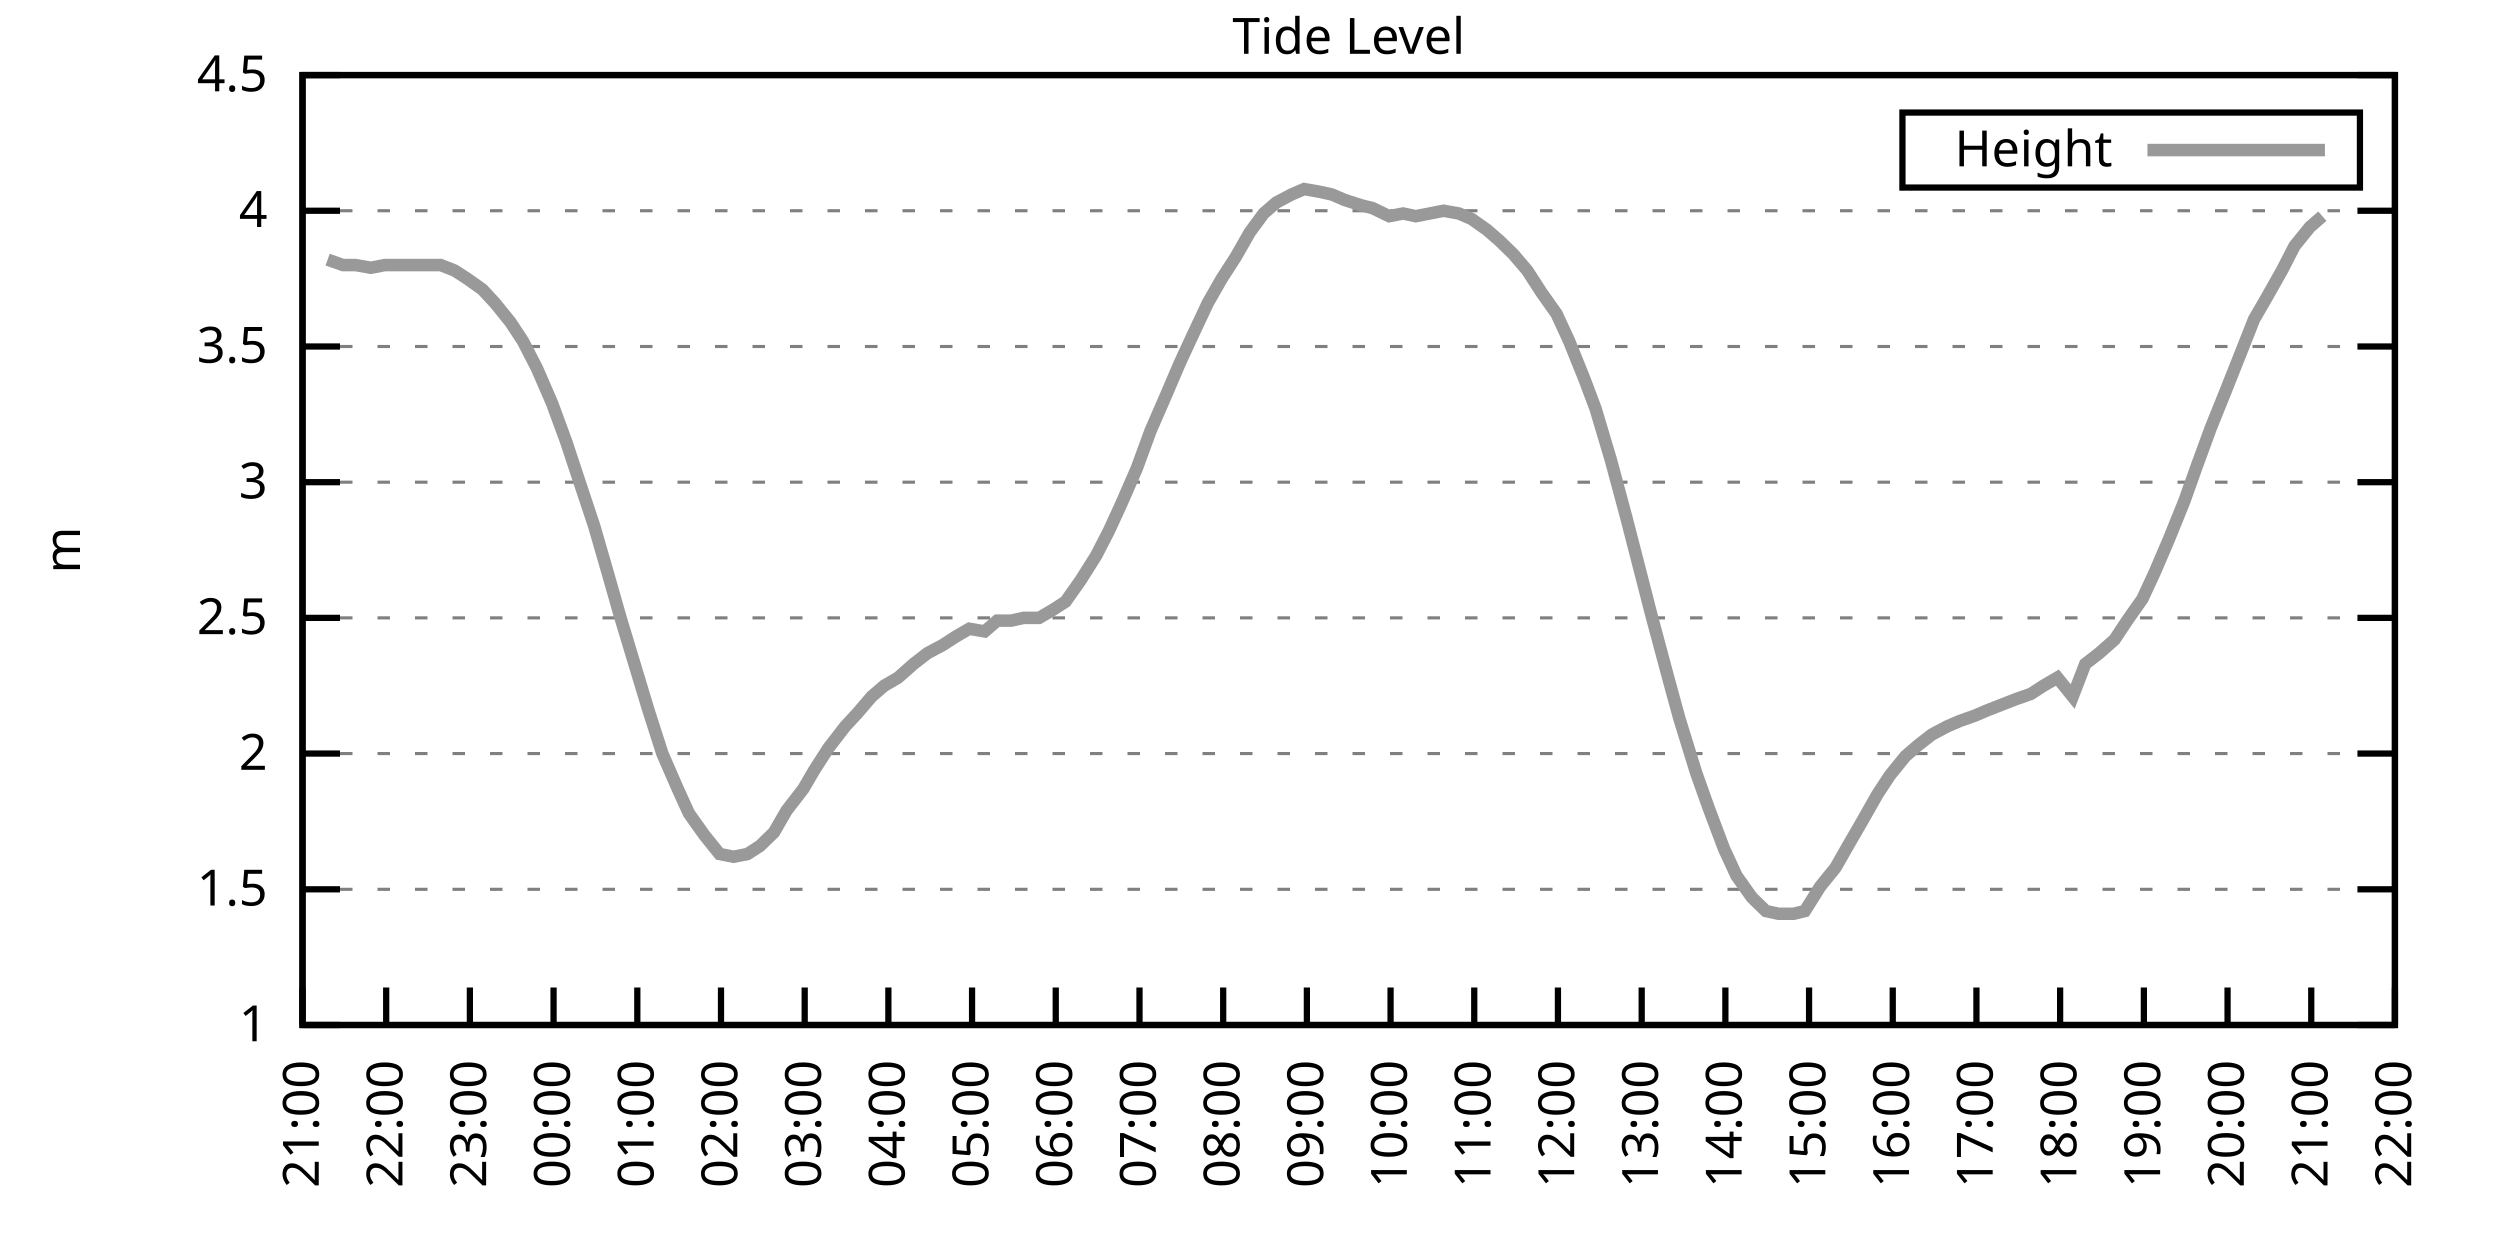
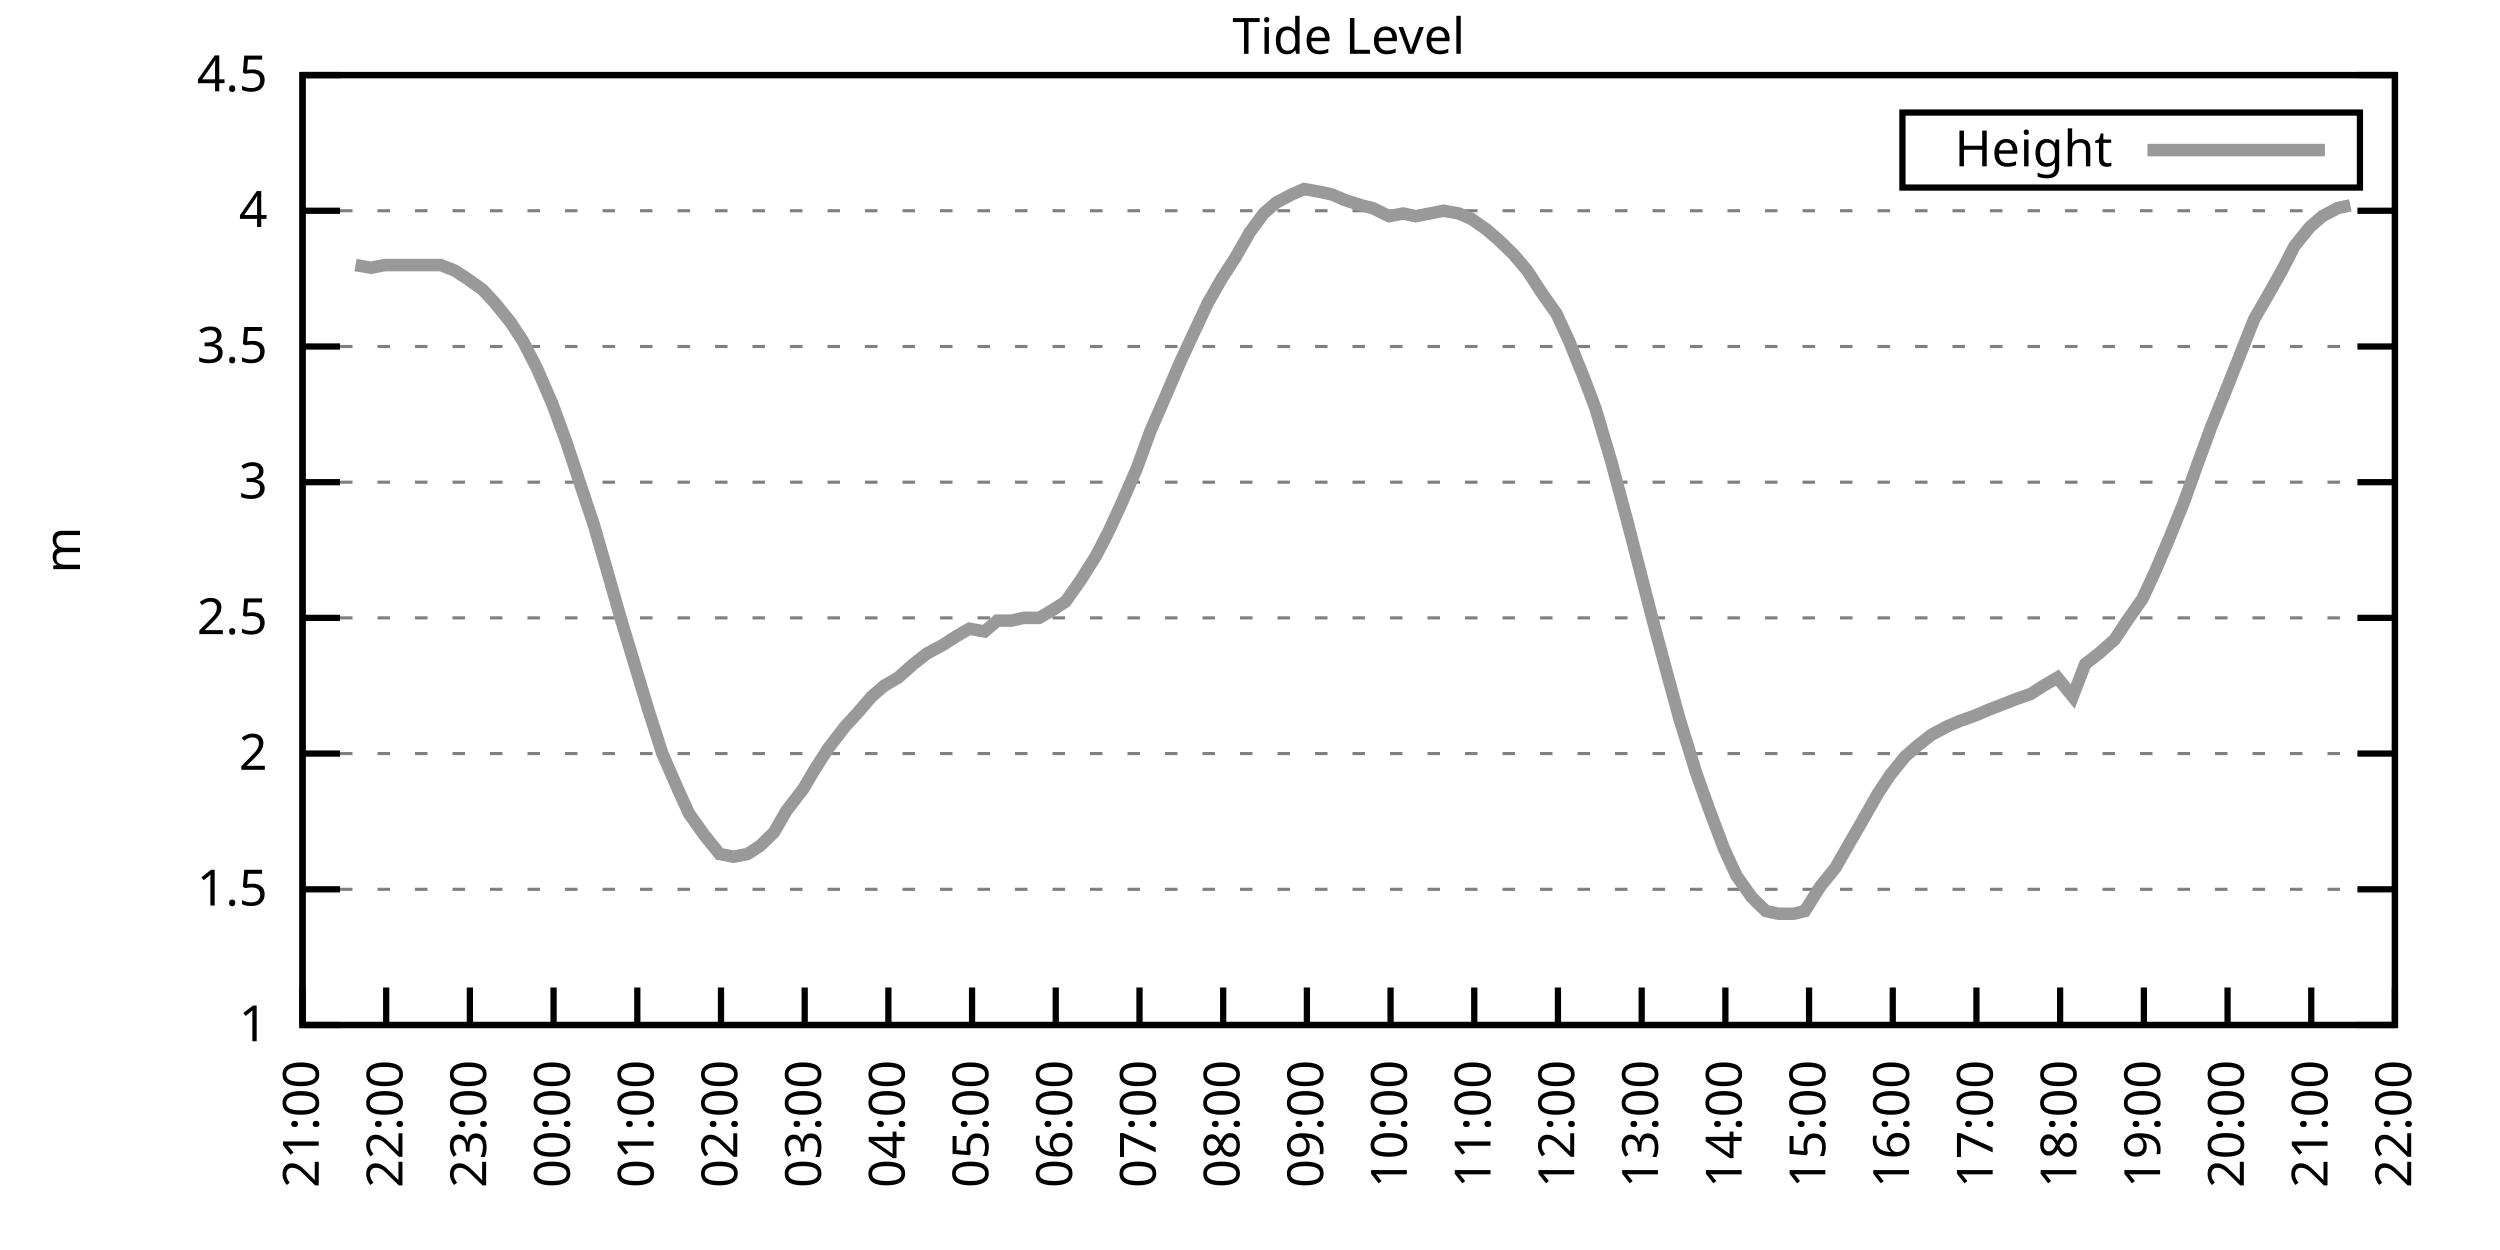
<svg xmlns="http://www.w3.org/2000/svg" xmlns:xlink="http://www.w3.org/1999/xlink" width="400" height="200" viewBox="0 0 400 200">
  <g id="gnuplot_canvas">
    <rect x="0" y="0" width="400" height="200" fill="none" />
    <defs>
      <circle id="gpDot" r="0.5" stroke-width="0.5" stroke="currentColor" />
      <path id="gpPt0" stroke-width="0.333" stroke="currentColor" d="M-1,0 h2 M0,-1 v2" />
      <path id="gpPt1" stroke-width="0.333" stroke="currentColor" d="M-1,-1 L1,1 M1,-1 L-1,1" />
      <path id="gpPt2" stroke-width="0.333" stroke="currentColor" d="M-1,0 L1,0 M0,-1 L0,1 M-1,-1 L1,1 M-1,1 L1,-1" />
      <rect id="gpPt3" stroke-width="0.333" stroke="currentColor" x="-1" y="-1" width="2" height="2" />
      <rect id="gpPt4" stroke-width="0.333" stroke="currentColor" fill="currentColor" x="-1" y="-1" width="2" height="2" />
      <circle id="gpPt5" stroke-width="0.333" stroke="currentColor" cx="0" cy="0" r="1" />
      <use xlink:href="#gpPt5" id="gpPt6" fill="currentColor" stroke="none" />
      <path id="gpPt7" stroke-width="0.333" stroke="currentColor" d="M0,-1.33 L-1.33,0.67 L1.33,0.67 z" />
      <use xlink:href="#gpPt7" id="gpPt8" fill="currentColor" stroke="none" />
      <use xlink:href="#gpPt7" id="gpPt9" stroke="currentColor" transform="rotate(180)" />
      <use xlink:href="#gpPt9" id="gpPt10" fill="currentColor" stroke="none" />
      <use xlink:href="#gpPt3" id="gpPt11" stroke="currentColor" transform="rotate(45)" />
      <use xlink:href="#gpPt11" id="gpPt12" fill="currentColor" stroke="none" />
      <path id="gpPt13" stroke-width="0.333" stroke="currentColor" d="M0,1.330 L1.265,0.411 L0.782,-1.067 L-0.782,-1.076 L-1.265,0.411 z" />
      <use xlink:href="#gpPt13" id="gpPt14" fill="currentColor" stroke="none" />
      <filter id="textbox" filterUnits="objectBoundingBox" x="0" y="0" height="1" width="1">
        <feFlood flood-color="white" flood-opacity="1" result="bgnd" />
        <feComposite in="SourceGraphic" in2="bgnd" operator="atop" />
      </filter>
      <filter id="greybox" filterUnits="objectBoundingBox" x="0" y="0" height="1" width="1">
        <feFlood flood-color="lightgrey" flood-opacity="1" result="grey" />
        <feComposite in="SourceGraphic" in2="grey" operator="atop" />
      </filter>
    </defs>
    <g fill="none" color="white" stroke="currentColor" stroke-width="1.00" stroke-linecap="butt" stroke-linejoin="miter">
</g>
    <g fill="none" color="black" stroke="currentColor" stroke-width="1.00" stroke-linecap="butt" stroke-linejoin="miter">
      <g stroke="none" shape-rendering="crispEdges">
        <polygon fill="rgb(255, 255, 255)" points="48.40,164.00 383.18,164.00 383.18,12.02 48.40,12.02 " />
      </g>
    </g>
    <g fill="none" color="black" stroke="currentColor" stroke-width="1.00" stroke-linecap="butt" stroke-linejoin="miter">
</g>
    <g fill="none" color="black" stroke="black" stroke-width="0.50" stroke-linecap="butt" stroke-linejoin="miter">
</g>
    <g fill="none" color="gray" stroke="currentColor" stroke-width="0.50" stroke-linecap="butt" stroke-linejoin="miter">
      <path stroke="gray" stroke-dasharray="2,4" class="gridline" d="M48.40,164.00 L383.19,164.00  " />
    </g>
    <g fill="none" color="gray" stroke="gray" stroke-width="1.00" stroke-linecap="butt" stroke-linejoin="miter">
</g>
    <g fill="none" color="black" stroke="currentColor" stroke-width="1.00" stroke-linecap="butt" stroke-linejoin="miter">
      <path stroke="black" d="M48.40,164.00 L54.40,164.00 M383.19,164.00 L377.19,164.00  " />
      <g transform="translate(42.80,166.60)" stroke="none" fill="black" font-family="Sans" font-size="8.00" text-anchor="end">
        <text>
          <tspan font-family="Sans"> 1</tspan>
        </text>
      </g>
    </g>
    <g fill="none" color="black" stroke="currentColor" stroke-width="1.00" stroke-linecap="butt" stroke-linejoin="miter">
</g>
    <g fill="none" color="black" stroke="black" stroke-width="0.50" stroke-linecap="butt" stroke-linejoin="miter">
</g>
    <g fill="none" color="gray" stroke="currentColor" stroke-width="0.50" stroke-linecap="butt" stroke-linejoin="miter">
      <path stroke="gray" stroke-dasharray="2,4" class="gridline" d="M48.40,142.29 L383.19,142.29  " />
    </g>
    <g fill="none" color="gray" stroke="gray" stroke-width="1.00" stroke-linecap="butt" stroke-linejoin="miter">
</g>
    <g fill="none" color="black" stroke="currentColor" stroke-width="1.00" stroke-linecap="butt" stroke-linejoin="miter">
      <path stroke="black" d="M48.40,142.29 L54.40,142.29 M383.19,142.29 L377.19,142.29  " />
      <g transform="translate(42.80,144.89)" stroke="none" fill="black" font-family="Sans" font-size="8.00" text-anchor="end">
        <text>
          <tspan font-family="Sans"> 1.5</tspan>
        </text>
      </g>
    </g>
    <g fill="none" color="black" stroke="currentColor" stroke-width="1.00" stroke-linecap="butt" stroke-linejoin="miter">
</g>
    <g fill="none" color="black" stroke="black" stroke-width="0.50" stroke-linecap="butt" stroke-linejoin="miter">
</g>
    <g fill="none" color="gray" stroke="currentColor" stroke-width="0.50" stroke-linecap="butt" stroke-linejoin="miter">
      <path stroke="gray" stroke-dasharray="2,4" class="gridline" d="M48.40,120.57 L383.19,120.57  " />
    </g>
    <g fill="none" color="gray" stroke="gray" stroke-width="1.00" stroke-linecap="butt" stroke-linejoin="miter">
</g>
    <g fill="none" color="black" stroke="currentColor" stroke-width="1.00" stroke-linecap="butt" stroke-linejoin="miter">
      <path stroke="black" d="M48.40,120.57 L54.40,120.57 M383.19,120.57 L377.19,120.57  " />
      <g transform="translate(42.80,123.17)" stroke="none" fill="black" font-family="Sans" font-size="8.00" text-anchor="end">
        <text>
          <tspan font-family="Sans"> 2</tspan>
        </text>
      </g>
    </g>
    <g fill="none" color="black" stroke="currentColor" stroke-width="1.00" stroke-linecap="butt" stroke-linejoin="miter">
</g>
    <g fill="none" color="black" stroke="black" stroke-width="0.50" stroke-linecap="butt" stroke-linejoin="miter">
</g>
    <g fill="none" color="gray" stroke="currentColor" stroke-width="0.50" stroke-linecap="butt" stroke-linejoin="miter">
      <path stroke="gray" stroke-dasharray="2,4" class="gridline" d="M48.40,98.86 L383.19,98.86  " />
    </g>
    <g fill="none" color="gray" stroke="gray" stroke-width="1.00" stroke-linecap="butt" stroke-linejoin="miter">
</g>
    <g fill="none" color="black" stroke="currentColor" stroke-width="1.00" stroke-linecap="butt" stroke-linejoin="miter">
      <path stroke="black" d="M48.40,98.86 L54.40,98.86 M383.19,98.86 L377.19,98.86  " />
      <g transform="translate(42.80,101.46)" stroke="none" fill="black" font-family="Sans" font-size="8.00" text-anchor="end">
        <text>
          <tspan font-family="Sans"> 2.5</tspan>
        </text>
      </g>
    </g>
    <g fill="none" color="black" stroke="currentColor" stroke-width="1.00" stroke-linecap="butt" stroke-linejoin="miter">
</g>
    <g fill="none" color="black" stroke="black" stroke-width="0.50" stroke-linecap="butt" stroke-linejoin="miter">
</g>
    <g fill="none" color="gray" stroke="currentColor" stroke-width="0.50" stroke-linecap="butt" stroke-linejoin="miter">
      <path stroke="gray" stroke-dasharray="2,4" class="gridline" d="M48.40,77.15 L383.19,77.15  " />
    </g>
    <g fill="none" color="gray" stroke="gray" stroke-width="1.00" stroke-linecap="butt" stroke-linejoin="miter">
</g>
    <g fill="none" color="black" stroke="currentColor" stroke-width="1.00" stroke-linecap="butt" stroke-linejoin="miter">
      <path stroke="black" d="M48.40,77.15 L54.40,77.15 M383.19,77.15 L377.19,77.15  " />
      <g transform="translate(42.80,79.75)" stroke="none" fill="black" font-family="Sans" font-size="8.00" text-anchor="end">
        <text>
          <tspan font-family="Sans"> 3</tspan>
        </text>
      </g>
    </g>
    <g fill="none" color="black" stroke="currentColor" stroke-width="1.00" stroke-linecap="butt" stroke-linejoin="miter">
</g>
    <g fill="none" color="black" stroke="black" stroke-width="0.50" stroke-linecap="butt" stroke-linejoin="miter">
</g>
    <g fill="none" color="gray" stroke="currentColor" stroke-width="0.50" stroke-linecap="butt" stroke-linejoin="miter">
      <path stroke="gray" stroke-dasharray="2,4" class="gridline" d="M48.40,55.44 L383.19,55.44  " />
    </g>
    <g fill="none" color="gray" stroke="gray" stroke-width="1.00" stroke-linecap="butt" stroke-linejoin="miter">
</g>
    <g fill="none" color="black" stroke="currentColor" stroke-width="1.00" stroke-linecap="butt" stroke-linejoin="miter">
      <path stroke="black" d="M48.40,55.44 L54.40,55.44 M383.19,55.44 L377.19,55.44  " />
      <g transform="translate(42.80,58.04)" stroke="none" fill="black" font-family="Sans" font-size="8.00" text-anchor="end">
        <text>
          <tspan font-family="Sans"> 3.5</tspan>
        </text>
      </g>
    </g>
    <g fill="none" color="black" stroke="currentColor" stroke-width="1.00" stroke-linecap="butt" stroke-linejoin="miter">
</g>
    <g fill="none" color="black" stroke="black" stroke-width="0.50" stroke-linecap="butt" stroke-linejoin="miter">
</g>
    <g fill="none" color="gray" stroke="currentColor" stroke-width="0.50" stroke-linecap="butt" stroke-linejoin="miter">
      <path stroke="gray" stroke-dasharray="2,4" class="gridline" d="M48.40,33.72 L383.19,33.72  " />
    </g>
    <g fill="none" color="gray" stroke="gray" stroke-width="1.00" stroke-linecap="butt" stroke-linejoin="miter">
</g>
    <g fill="none" color="black" stroke="currentColor" stroke-width="1.00" stroke-linecap="butt" stroke-linejoin="miter">
      <path stroke="black" d="M48.40,33.72 L54.40,33.72 M383.19,33.72 L377.19,33.72  " />
      <g transform="translate(42.80,36.32)" stroke="none" fill="black" font-family="Sans" font-size="8.00" text-anchor="end">
        <text>
          <tspan font-family="Sans"> 4</tspan>
        </text>
      </g>
    </g>
    <g fill="none" color="black" stroke="currentColor" stroke-width="1.00" stroke-linecap="butt" stroke-linejoin="miter">
</g>
    <g fill="none" color="black" stroke="black" stroke-width="0.50" stroke-linecap="butt" stroke-linejoin="miter">
</g>
    <g fill="none" color="gray" stroke="currentColor" stroke-width="0.50" stroke-linecap="butt" stroke-linejoin="miter">
      <path stroke="gray" stroke-dasharray="2,4" class="gridline" d="M48.40,12.01 L383.19,12.01  " />
    </g>
    <g fill="none" color="gray" stroke="gray" stroke-width="1.00" stroke-linecap="butt" stroke-linejoin="miter">
</g>
    <g fill="none" color="black" stroke="currentColor" stroke-width="1.00" stroke-linecap="butt" stroke-linejoin="miter">
      <path stroke="black" d="M48.40,12.01 L54.40,12.01 M383.19,12.01 L377.19,12.01  " />
      <g transform="translate(42.80,14.61)" stroke="none" fill="black" font-family="Sans" font-size="8.00" text-anchor="end">
        <text>
          <tspan font-family="Sans"> 4.5</tspan>
        </text>
      </g>
    </g>
    <g fill="none" color="black" stroke="currentColor" stroke-width="1.00" stroke-linecap="butt" stroke-linejoin="miter">
      <path stroke="black" d="M48.40,164.00 L48.40,158.00  " />
      <g transform="translate(51.00,169.60) rotate(270.00)" stroke="none" fill="black" font-family="Sans" font-size="8.00" text-anchor="end">
        <text>
          <tspan font-family="Sans">21:00</tspan>
        </text>
      </g>
    </g>
    <g fill="none" color="black" stroke="currentColor" stroke-width="1.00" stroke-linecap="butt" stroke-linejoin="miter">
      <path stroke="black" d="M61.79,164.00 L61.79,158.00  " />
      <g transform="translate(64.39,169.60) rotate(270.00)" stroke="none" fill="black" font-family="Sans" font-size="8.00" text-anchor="end">
        <text>
          <tspan font-family="Sans">22:00</tspan>
        </text>
      </g>
    </g>
    <g fill="none" color="black" stroke="currentColor" stroke-width="1.00" stroke-linecap="butt" stroke-linejoin="miter">
      <path stroke="black" d="M75.18,164.00 L75.18,158.00  " />
      <g transform="translate(77.78,169.60) rotate(270.00)" stroke="none" fill="black" font-family="Sans" font-size="8.00" text-anchor="end">
        <text>
          <tspan font-family="Sans">23:00</tspan>
        </text>
      </g>
    </g>
    <g fill="none" color="black" stroke="currentColor" stroke-width="1.00" stroke-linecap="butt" stroke-linejoin="miter">
      <path stroke="black" d="M88.57,164.00 L88.57,158.00  " />
      <g transform="translate(91.17,169.60) rotate(270.00)" stroke="none" fill="black" font-family="Sans" font-size="8.00" text-anchor="end">
        <text>
          <tspan font-family="Sans">00:00</tspan>
        </text>
      </g>
    </g>
    <g fill="none" color="black" stroke="currentColor" stroke-width="1.00" stroke-linecap="butt" stroke-linejoin="miter">
      <path stroke="black" d="M101.97,164.00 L101.97,158.00  " />
      <g transform="translate(104.57,169.60) rotate(270.00)" stroke="none" fill="black" font-family="Sans" font-size="8.00" text-anchor="end">
        <text>
          <tspan font-family="Sans">01:00</tspan>
        </text>
      </g>
    </g>
    <g fill="none" color="black" stroke="currentColor" stroke-width="1.00" stroke-linecap="butt" stroke-linejoin="miter">
      <path stroke="black" d="M115.36,164.00 L115.36,158.00  " />
      <g transform="translate(117.96,169.60) rotate(270.00)" stroke="none" fill="black" font-family="Sans" font-size="8.00" text-anchor="end">
        <text>
          <tspan font-family="Sans">02:00</tspan>
        </text>
      </g>
    </g>
    <g fill="none" color="black" stroke="currentColor" stroke-width="1.00" stroke-linecap="butt" stroke-linejoin="miter">
      <path stroke="black" d="M128.75,164.00 L128.75,158.00  " />
      <g transform="translate(131.35,169.60) rotate(270.00)" stroke="none" fill="black" font-family="Sans" font-size="8.00" text-anchor="end">
        <text>
          <tspan font-family="Sans">03:00</tspan>
        </text>
      </g>
    </g>
    <g fill="none" color="black" stroke="currentColor" stroke-width="1.00" stroke-linecap="butt" stroke-linejoin="miter">
      <path stroke="black" d="M142.14,164.00 L142.14,158.00  " />
      <g transform="translate(144.74,169.60) rotate(270.00)" stroke="none" fill="black" font-family="Sans" font-size="8.00" text-anchor="end">
        <text>
          <tspan font-family="Sans">04:00</tspan>
        </text>
      </g>
    </g>
    <g fill="none" color="black" stroke="currentColor" stroke-width="1.00" stroke-linecap="butt" stroke-linejoin="miter">
      <path stroke="black" d="M155.53,164.00 L155.53,158.00  " />
      <g transform="translate(158.13,169.60) rotate(270.00)" stroke="none" fill="black" font-family="Sans" font-size="8.00" text-anchor="end">
        <text>
          <tspan font-family="Sans">05:00</tspan>
        </text>
      </g>
    </g>
    <g fill="none" color="black" stroke="currentColor" stroke-width="1.00" stroke-linecap="butt" stroke-linejoin="miter">
      <path stroke="black" d="M168.92,164.00 L168.92,158.00  " />
      <g transform="translate(171.52,169.60) rotate(270.00)" stroke="none" fill="black" font-family="Sans" font-size="8.00" text-anchor="end">
        <text>
          <tspan font-family="Sans">06:00</tspan>
        </text>
      </g>
    </g>
    <g fill="none" color="black" stroke="currentColor" stroke-width="1.00" stroke-linecap="butt" stroke-linejoin="miter">
      <path stroke="black" d="M182.32,164.00 L182.32,158.00  " />
      <g transform="translate(184.92,169.60) rotate(270.00)" stroke="none" fill="black" font-family="Sans" font-size="8.00" text-anchor="end">
        <text>
          <tspan font-family="Sans">07:00</tspan>
        </text>
      </g>
    </g>
    <g fill="none" color="black" stroke="currentColor" stroke-width="1.00" stroke-linecap="butt" stroke-linejoin="miter">
      <path stroke="black" d="M195.71,164.00 L195.71,158.00  " />
      <g transform="translate(198.31,169.60) rotate(270.00)" stroke="none" fill="black" font-family="Sans" font-size="8.00" text-anchor="end">
        <text>
          <tspan font-family="Sans">08:00</tspan>
        </text>
      </g>
    </g>
    <g fill="none" color="black" stroke="currentColor" stroke-width="1.00" stroke-linecap="butt" stroke-linejoin="miter">
      <path stroke="black" d="M209.10,164.00 L209.10,158.00  " />
      <g transform="translate(211.70,169.60) rotate(270.00)" stroke="none" fill="black" font-family="Sans" font-size="8.00" text-anchor="end">
        <text>
          <tspan font-family="Sans">09:00</tspan>
        </text>
      </g>
    </g>
    <g fill="none" color="black" stroke="currentColor" stroke-width="1.00" stroke-linecap="butt" stroke-linejoin="miter">
      <path stroke="black" d="M222.49,164.00 L222.49,158.00  " />
      <g transform="translate(225.09,169.60) rotate(270.00)" stroke="none" fill="black" font-family="Sans" font-size="8.00" text-anchor="end">
        <text>
          <tspan font-family="Sans">10:00</tspan>
        </text>
      </g>
    </g>
    <g fill="none" color="black" stroke="currentColor" stroke-width="1.00" stroke-linecap="butt" stroke-linejoin="miter">
      <path stroke="black" d="M235.88,164.00 L235.88,158.00  " />
      <g transform="translate(238.48,169.60) rotate(270.00)" stroke="none" fill="black" font-family="Sans" font-size="8.00" text-anchor="end">
        <text>
          <tspan font-family="Sans">11:00</tspan>
        </text>
      </g>
    </g>
    <g fill="none" color="black" stroke="currentColor" stroke-width="1.00" stroke-linecap="butt" stroke-linejoin="miter">
      <path stroke="black" d="M249.27,164.00 L249.27,158.00  " />
      <g transform="translate(251.87,169.60) rotate(270.00)" stroke="none" fill="black" font-family="Sans" font-size="8.00" text-anchor="end">
        <text>
          <tspan font-family="Sans">12:00</tspan>
        </text>
      </g>
    </g>
    <g fill="none" color="black" stroke="currentColor" stroke-width="1.00" stroke-linecap="butt" stroke-linejoin="miter">
      <path stroke="black" d="M262.67,164.00 L262.67,158.00  " />
      <g transform="translate(265.27,169.60) rotate(270.00)" stroke="none" fill="black" font-family="Sans" font-size="8.00" text-anchor="end">
        <text>
          <tspan font-family="Sans">13:00</tspan>
        </text>
      </g>
    </g>
    <g fill="none" color="black" stroke="currentColor" stroke-width="1.00" stroke-linecap="butt" stroke-linejoin="miter">
      <path stroke="black" d="M276.06,164.00 L276.06,158.00  " />
      <g transform="translate(278.66,169.60) rotate(270.00)" stroke="none" fill="black" font-family="Sans" font-size="8.00" text-anchor="end">
        <text>
          <tspan font-family="Sans">14:00</tspan>
        </text>
      </g>
    </g>
    <g fill="none" color="black" stroke="currentColor" stroke-width="1.00" stroke-linecap="butt" stroke-linejoin="miter">
      <path stroke="black" d="M289.45,164.00 L289.45,158.00  " />
      <g transform="translate(292.05,169.60) rotate(270.00)" stroke="none" fill="black" font-family="Sans" font-size="8.00" text-anchor="end">
        <text>
          <tspan font-family="Sans">15:00</tspan>
        </text>
      </g>
    </g>
    <g fill="none" color="black" stroke="currentColor" stroke-width="1.00" stroke-linecap="butt" stroke-linejoin="miter">
      <path stroke="black" d="M302.84,164.00 L302.84,158.00  " />
      <g transform="translate(305.44,169.60) rotate(270.00)" stroke="none" fill="black" font-family="Sans" font-size="8.00" text-anchor="end">
        <text>
          <tspan font-family="Sans">16:00</tspan>
        </text>
      </g>
    </g>
    <g fill="none" color="black" stroke="currentColor" stroke-width="1.00" stroke-linecap="butt" stroke-linejoin="miter">
      <path stroke="black" d="M316.23,164.00 L316.23,158.00  " />
      <g transform="translate(318.83,169.60) rotate(270.00)" stroke="none" fill="black" font-family="Sans" font-size="8.00" text-anchor="end">
        <text>
          <tspan font-family="Sans">17:00</tspan>
        </text>
      </g>
    </g>
    <g fill="none" color="black" stroke="currentColor" stroke-width="1.00" stroke-linecap="butt" stroke-linejoin="miter">
      <path stroke="black" d="M329.62,164.00 L329.62,158.00  " />
      <g transform="translate(332.22,169.60) rotate(270.00)" stroke="none" fill="black" font-family="Sans" font-size="8.00" text-anchor="end">
        <text>
          <tspan font-family="Sans">18:00</tspan>
        </text>
      </g>
    </g>
    <g fill="none" color="black" stroke="currentColor" stroke-width="1.00" stroke-linecap="butt" stroke-linejoin="miter">
      <path stroke="black" d="M343.02,164.00 L343.02,158.00  " />
      <g transform="translate(345.62,169.60) rotate(270.00)" stroke="none" fill="black" font-family="Sans" font-size="8.00" text-anchor="end">
        <text>
          <tspan font-family="Sans">19:00</tspan>
        </text>
      </g>
    </g>
    <g fill="none" color="black" stroke="currentColor" stroke-width="1.00" stroke-linecap="butt" stroke-linejoin="miter">
      <path stroke="black" d="M356.41,164.00 L356.41,158.00  " />
      <g transform="translate(359.01,169.60) rotate(270.00)" stroke="none" fill="black" font-family="Sans" font-size="8.00" text-anchor="end">
        <text>
          <tspan font-family="Sans">20:00</tspan>
        </text>
      </g>
    </g>
    <g fill="none" color="black" stroke="currentColor" stroke-width="1.00" stroke-linecap="butt" stroke-linejoin="miter">
      <path stroke="black" d="M369.80,164.00 L369.80,158.00  " />
      <g transform="translate(372.40,169.60) rotate(270.00)" stroke="none" fill="black" font-family="Sans" font-size="8.00" text-anchor="end">
        <text>
          <tspan font-family="Sans">21:00</tspan>
        </text>
      </g>
    </g>
    <g fill="none" color="black" stroke="currentColor" stroke-width="1.00" stroke-linecap="butt" stroke-linejoin="miter">
      <path stroke="black" d="M383.19,164.00 L383.19,158.00  " />
      <g transform="translate(385.79,169.60) rotate(270.00)" stroke="none" fill="black" font-family="Sans" font-size="8.00" text-anchor="end">
        <text>
          <tspan font-family="Sans">22:00</tspan>
        </text>
      </g>
    </g>
    <g fill="none" color="black" stroke="currentColor" stroke-width="1.00" stroke-linecap="butt" stroke-linejoin="miter">
</g>
    <g fill="none" color="black" stroke="currentColor" stroke-width="1.00" stroke-linecap="butt" stroke-linejoin="miter">
      <path stroke="black" d="M48.40,12.01 L48.40,164.00 L383.19,164.00 L383.19,12.01 L48.40,12.01 Z  " />
    </g>
    <g fill="none" color="black" stroke="currentColor" stroke-width="1.00" stroke-linecap="butt" stroke-linejoin="miter">
</g>
    <g fill="none" color="black" stroke="currentColor" stroke-width="1.00" stroke-linecap="butt" stroke-linejoin="miter">
      <path stroke="black" d="M304.39,30.01 L304.39,18.01 L377.59,18.01 L377.59,30.01 L304.39,30.01 Z  " />
    </g>
    <g id="Tide_level_plot_1">
      <g fill="none" color="white" stroke="black" stroke-width="2.00" stroke-linecap="butt" stroke-linejoin="miter">
</g>
      <g fill="none" color="black" stroke="currentColor" stroke-width="2.00" stroke-linecap="butt" stroke-linejoin="miter">
        <g transform="translate(337.99,26.61)" stroke="none" fill="black" font-family="Sans" font-size="8.00" text-anchor="end">
          <text>
            <tspan font-family="Sans">Height</tspan>
          </text>
        </g>
      </g>
      <g fill="none" color="black" stroke="currentColor" stroke-width="2.00" stroke-linecap="butt" stroke-linejoin="miter">
-         <path stroke="rgb(153, 153, 153)" d="M343.59,24.01 L371.99,24.01 M52.42,41.54 L54.87,42.41 L56.88,42.41 L59.34,42.84 L61.57,42.41 L63.58,42.41   L66.03,42.41 L68.26,42.41 L70.50,42.41 L72.73,43.28 L74.74,44.58 L77.19,46.32 L79.20,48.49 L81.66,51.53   L83.66,54.57 L85.90,58.91 L88.35,64.56 L90.58,70.63 L92.59,76.71 L95.05,84.10 L97.06,91.04 L99.29,98.86   L101.52,106.24 L103.75,113.63 L105.98,120.57 L108.44,126.22 L110.22,130.13 L112.68,133.60 L115.13,136.64 L117.37,137.08   L119.60,136.64 L121.61,135.34 L123.84,133.17 L125.85,129.69 L128.53,126.22 L130.31,123.18 L132.54,119.71 L135.22,116.23   L137.23,114.06 L139.46,111.45 L141.47,109.72 L143.70,108.42 L146.16,106.24 L148.39,104.51 L150.85,103.20 L152.85,101.90   L155.09,100.60 L157.54,101.03 L159.55,99.30 L161.78,99.30 L163.79,98.86 L166.25,98.86 L168.48,97.56 L170.49,96.26   L172.94,92.78 L175.40,88.87 L177.41,84.97 L179.41,80.62 L181.87,74.98 L184.10,68.90 L186.56,63.25 L188.79,58.04   L190.80,53.70 L193.25,48.49 L195.48,44.58 L197.72,41.11 L199.95,37.20 L202.18,34.16 L204.19,32.42 L206.64,31.12   L208.65,30.25 L211.11,30.68 L213.12,31.12 L215.13,31.99 L217.80,32.85 L219.59,33.29 L222.27,34.59 L224.50,34.16   L226.51,34.59 L228.74,34.16 L230.97,33.72 L233.43,34.16 L235.44,35.03 L237.89,36.76 L239.90,38.50 L242.13,40.67   L244.36,43.28 L246.60,46.75 L249.05,50.22 L251.06,54.57 L253.51,60.65 L255.30,65.42 L257.76,73.67 L260.21,82.79   L262.00,89.74 L264.23,98.43 L266.91,108.42 L268.69,114.93 L271.37,123.61 L273.38,129.26 L275.83,135.77 L277.84,140.12   L280.30,143.59 L282.53,145.76 L284.54,146.20 L286.99,146.20 L288.78,145.76 L291.23,141.85 L293.69,138.81 L295.92,134.90   L297.93,131.43 L300.39,127.09 L302.39,124.05 L304.85,121.01 L306.86,119.27 L309.09,117.53 L311.54,116.23 L313.55,115.36   L316.01,114.49 L318.02,113.63 L320.25,112.76 L322.48,111.89 L324.94,111.02 L326.95,109.72 L329.18,108.42 L331.63,111.45   L333.64,106.24 L335.87,104.51 L338.33,102.34 L340.34,99.30 L342.79,95.82 L344.80,91.48 L347.03,86.27 L349.49,80.19   L351.50,74.54 L353.73,68.46 L356.18,62.38 L358.42,56.74 L360.65,51.09 L362.66,47.62 L365.11,43.28 L367.12,39.37   L369.58,36.33 L371.58,34.59  " />
+         <path stroke="rgb(153, 153, 153)" d="M343.59,24.01 L371.99,24.01 M56.88,42.41 L59.34,42.84 L61.57,42.41 L63.58,42.41 L66.03,42.41 L68.26,42.41   L70.50,42.41 L72.73,43.28 L74.74,44.58 L77.19,46.32 L79.20,48.49 L81.66,51.53 L83.66,54.57 L85.90,58.91   L88.35,64.56 L90.58,70.63 L92.59,76.71 L95.05,84.10 L97.06,91.04 L99.29,98.86 L101.52,106.24 L103.75,113.63   L105.98,120.57 L108.44,126.22 L110.22,130.13 L112.68,133.60 L115.13,136.64 L117.37,137.08 L119.60,136.64 L121.61,135.34   L123.84,133.17 L125.85,129.69 L128.53,126.22 L130.31,123.18 L132.54,119.71 L135.22,116.23 L137.23,114.06 L139.46,111.45   L141.47,109.72 L143.70,108.42 L146.16,106.24 L148.39,104.51 L150.85,103.20 L152.85,101.90 L155.09,100.60 L157.54,101.03   L159.55,99.30 L161.78,99.30 L163.79,98.86 L166.25,98.86 L168.48,97.56 L170.49,96.26 L172.94,92.78 L175.40,88.87   L177.41,84.97 L179.41,80.62 L181.87,74.98 L184.10,68.90 L186.56,63.25 L188.79,58.04 L190.80,53.70 L193.25,48.49   L195.48,44.58 L197.72,41.11 L199.95,37.20 L202.18,34.16 L204.19,32.42 L206.64,31.12 L208.65,30.25 L211.11,30.68   L213.12,31.12 L215.13,31.99 L217.80,32.85 L219.59,33.29 L222.27,34.59 L224.50,34.16 L226.51,34.59 L228.74,34.16   L230.97,33.72 L233.43,34.16 L235.44,35.03 L237.89,36.76 L239.90,38.50 L242.13,40.67 L244.36,43.28 L246.60,46.75   L249.05,50.22 L251.06,54.57 L253.51,60.65 L255.30,65.42 L257.76,73.67 L260.21,82.79 L262.00,89.74 L264.23,98.43   L266.91,108.42 L268.69,114.93 L271.37,123.61 L273.38,129.26 L275.83,135.77 L277.84,140.12 L280.30,143.59 L282.53,145.76   L284.54,146.20 L286.99,146.20 L288.78,145.76 L291.23,141.85 L293.69,138.81 L295.92,134.90 L297.93,131.43 L300.39,127.09   L302.39,124.05 L304.85,121.01 L306.86,119.27 L309.09,117.53 L311.54,116.23 L313.55,115.36 L316.01,114.49 L318.02,113.63   L320.25,112.76 L322.48,111.89 L324.94,111.02 L326.95,109.72 L329.18,108.42 L331.63,111.45 L333.64,106.24 L335.87,104.51   L338.33,102.34 L340.34,99.30 L342.79,95.82 L344.80,91.48 L347.03,86.27 L349.49,80.19 L351.50,74.54 L353.73,68.46   L356.18,62.38 L358.42,56.74 L360.65,51.09 L362.66,47.62 L365.11,43.28 L367.12,39.37 L369.58,36.33 L371.58,34.59   L374.04,33.29 L376.05,32.85  " />
      </g>
    </g>
    <g fill="none" color="black" stroke="currentColor" stroke-width="2.00" stroke-linecap="butt" stroke-linejoin="miter">
</g>
    <g fill="none" color="black" stroke="black" stroke-width="1.00" stroke-linecap="butt" stroke-linejoin="miter">
</g>
    <g fill="none" color="black" stroke="currentColor" stroke-width="1.00" stroke-linecap="butt" stroke-linejoin="miter">
      <path stroke="black" d="M48.40,12.01 L48.40,164.00 L383.19,164.00 L383.19,12.01 L48.40,12.01 Z  " />
      <g transform="translate(12.80,88.01) rotate(270.00)" stroke="none" fill="black" font-family="Sans" font-size="8.00" text-anchor="middle">
        <text>
          <tspan font-family="Sans">m</tspan>
        </text>
      </g>
    </g>
    <g fill="none" color="black" stroke="currentColor" stroke-width="1.00" stroke-linecap="butt" stroke-linejoin="miter">
</g>
    <g fill="none" color="black" stroke="currentColor" stroke-width="1.00" stroke-linecap="butt" stroke-linejoin="miter">
      <g transform="translate(215.79,8.61)" stroke="none" fill="black" font-family="Sans" font-size="8.00" text-anchor="middle">
        <text>
          <tspan font-family="Sans">Tide Level</tspan>
        </text>
      </g>
    </g>
    <g fill="none" color="black" stroke="currentColor" stroke-width="1.00" stroke-linecap="butt" stroke-linejoin="miter">
</g>
  </g>
</svg>
